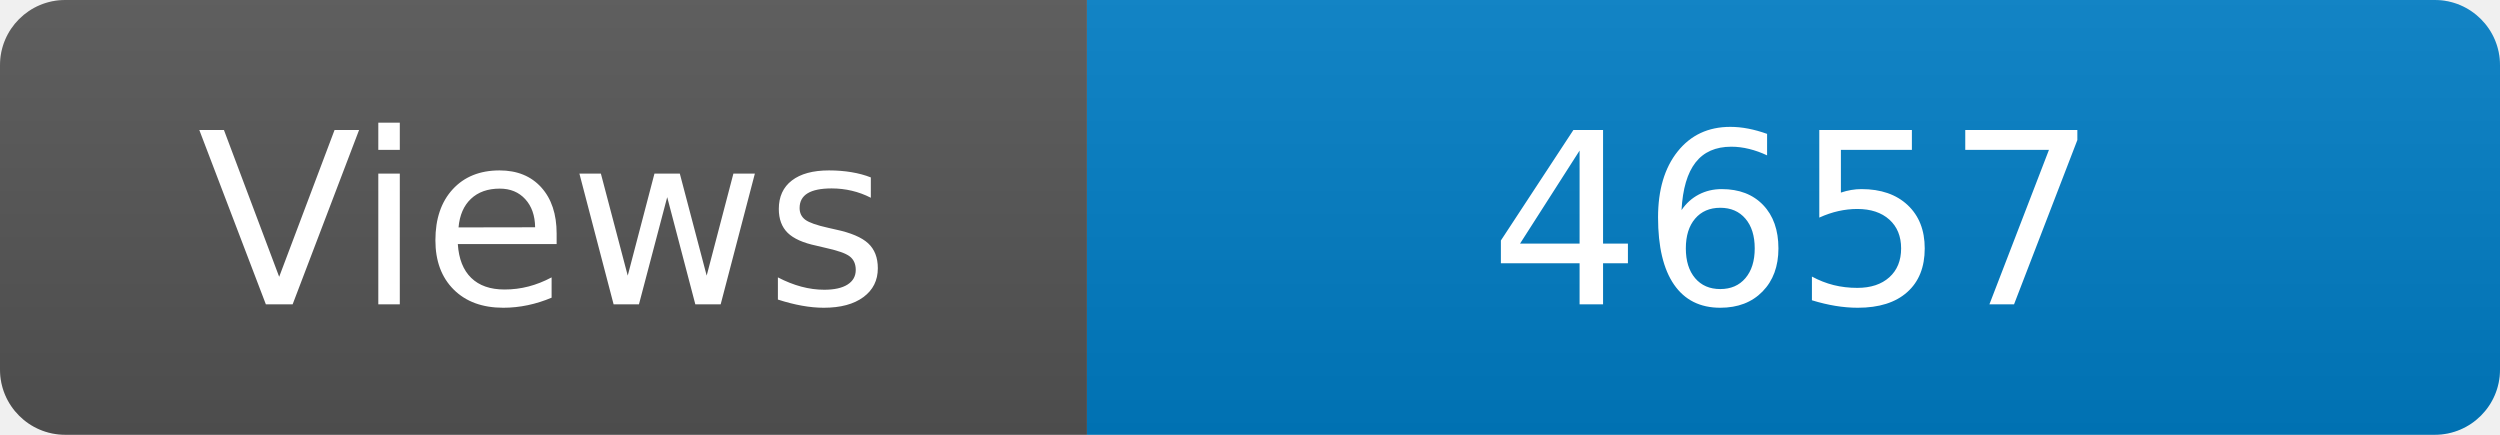
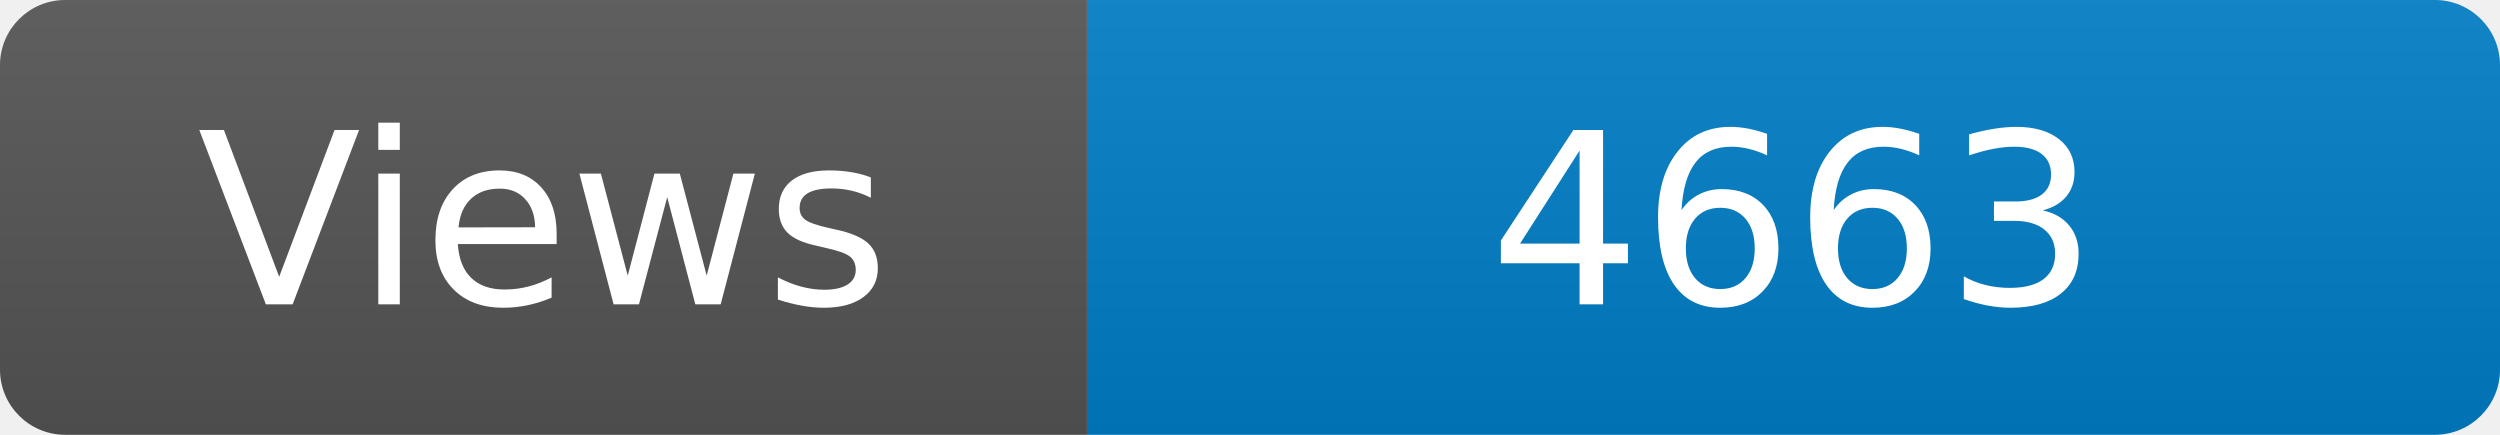
<svg xmlns="http://www.w3.org/2000/svg" width="115" height="20" role="img" aria-label="Maintained?: yes">
  <linearGradient id="s" x2="0" y2="100%">
    <stop offset="0" stop-color="#bbb" stop-opacity=".1" />
    <stop offset="1" stop-opacity=".1" />
  </linearGradient>
  <clipPath id="r">
    <rect width="115" height="20" rx="3" fill="#fff" />
  </clipPath>
  <g clip-path="url(#r)">
    <rect width="50" height="20" fill="#555" />
    <rect x="50" width="160" height="20" fill="#007ec6" />
    <rect width="115" height="20" fill="url(#s)" />
  </g>
  <g fill="#fff" text-anchor="middle" font-family="Verdana,Geneva,DejaVu Sans,sans-serif" font-size="110">
    <text x="250" y="140" transform="scale(.1)" fill="#fff">Views</text>
-     <text x="825" y="140" transform="scale(.1)" fill="#fff">4657</text>
+     <text x="825" y="140" transform="scale(.1)" fill="#fff">4663</text>
  </g>
</svg>
